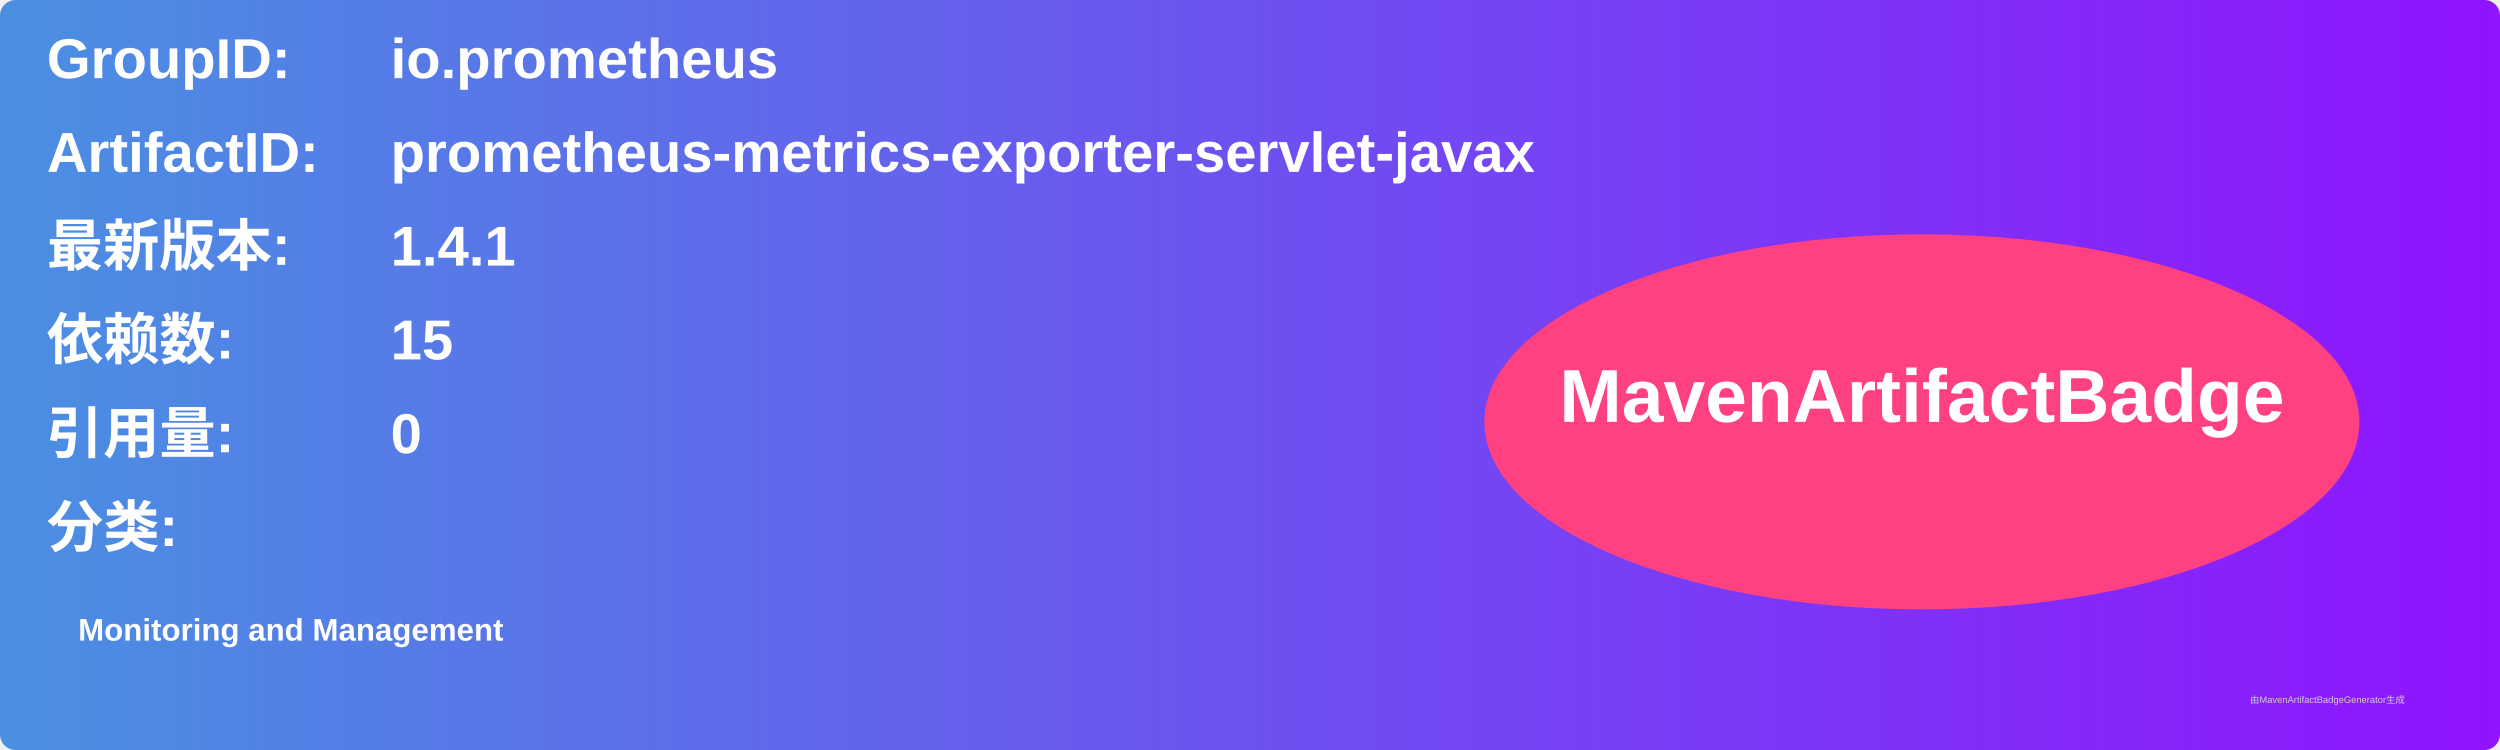
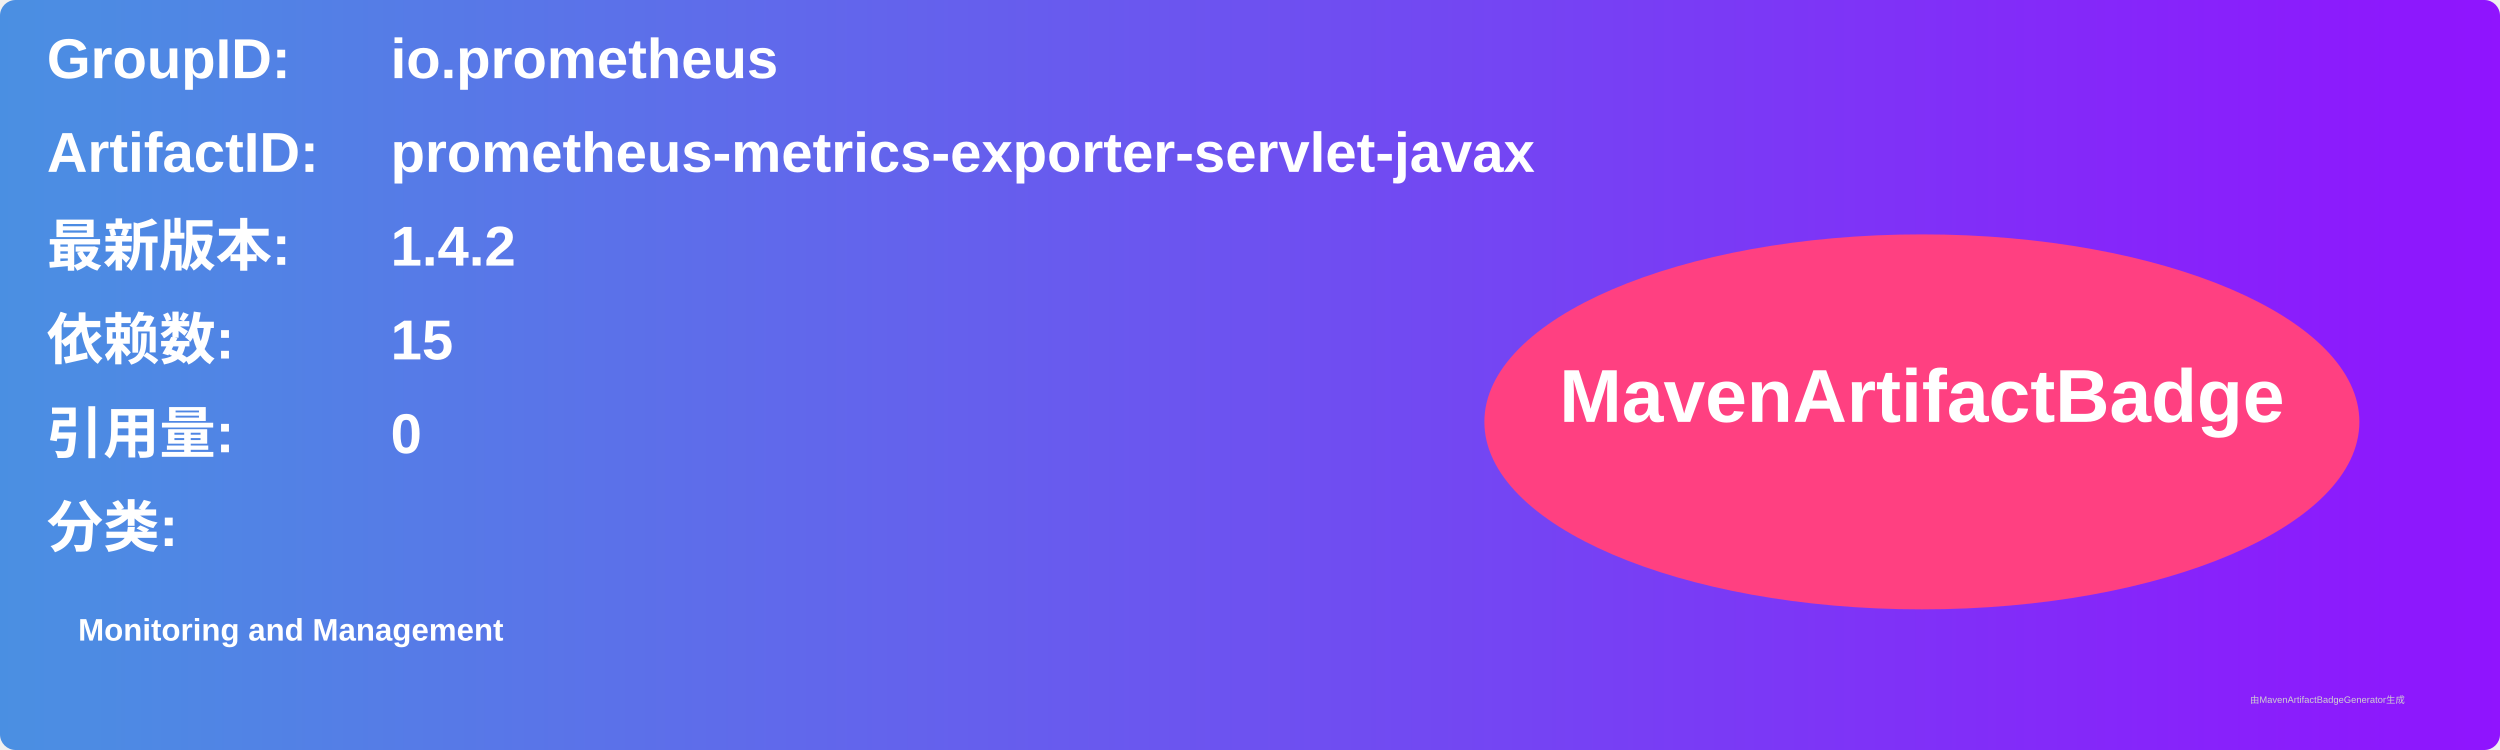
<svg xmlns="http://www.w3.org/2000/svg" width="800" height="240" viewBox="0 0 800 240">
  <linearGradient id="grad" x1="0%" y1="0%" x2="100%" y2="0%">
    <stop offset="0%" stop-color="#4a90e2" />
    <stop offset="100%" stop-color="#9013fe" />
  </linearGradient>
  <rect width="100%" height="100%" rx="5" ry="5" fill="url(#grad)" />
  <g transform="translate(15, 15)">
    <text x="0" y="10" font-family="Arial" font-size="18" fill="white" font-weight="bold" width="260">GroupID:</text>
    <text x="110" y="10" font-family="Arial" font-size="18" fill="white" font-weight="bold" width="460">io.prometheus</text>
    <text x="0" y="40" font-family="Arial" font-size="18" fill="white" font-weight="bold" width="260">ArtifactID:</text>
    <text x="110" y="40" font-family="Arial" font-size="18" fill="white" font-weight="bold" width="460">prometheus-metrics-exporter-servlet-javax</text>
    <text x="0" y="70" font-family="Arial" font-size="18" fill="white" font-weight="bold">最新版本:</text>
    <text x="110" y="70" font-family="Arial" font-size="18" fill="white" font-weight="bold">
-       <tspan font-weight="bold">1.4.1</tspan>
+       <tspan font-weight="bold">1.4.2</tspan>
    </text>
    <text x="0" y="100" font-family="Arial" font-size="18" fill="white" font-weight="bold">依赖数: </text>
    <text x="110" y="100" font-family="Arial" font-size="18" fill="white">
      <tspan font-weight="bold">15</tspan>
    </text>
    <text x="0" y="130" font-family="Arial" font-size="18" fill="white" font-weight="bold">引用量: </text>
    <text x="110" y="130" font-family="Arial" font-size="18" fill="white">
      <tspan font-weight="bold">0</tspan>
    </text>
    <text x="0" y="160" font-family="Arial" font-size="18" fill="white" font-weight="bold">分类:</text>
    <text x="10" y="190" font-family="Arial" font-size="10" fill="white">
      <tspan font-weight="bold">Monitoring and Management</tspan>
    </text>
    <ellipse cx="600" cy="120" rx="140" ry="60" fill="#ff4081" />
    <text x="600" y="120" text-anchor="middle" font-family="Arial" font-size="24" fill="white" font-weight="bold">MavenArtifactBadge</text>
  </g>
  <text x="720" y="225" font-family="Arial" font-size="3" fill="#d0d0d0">由MavenArtifactBadgeGenerator生成</text>
</svg>
